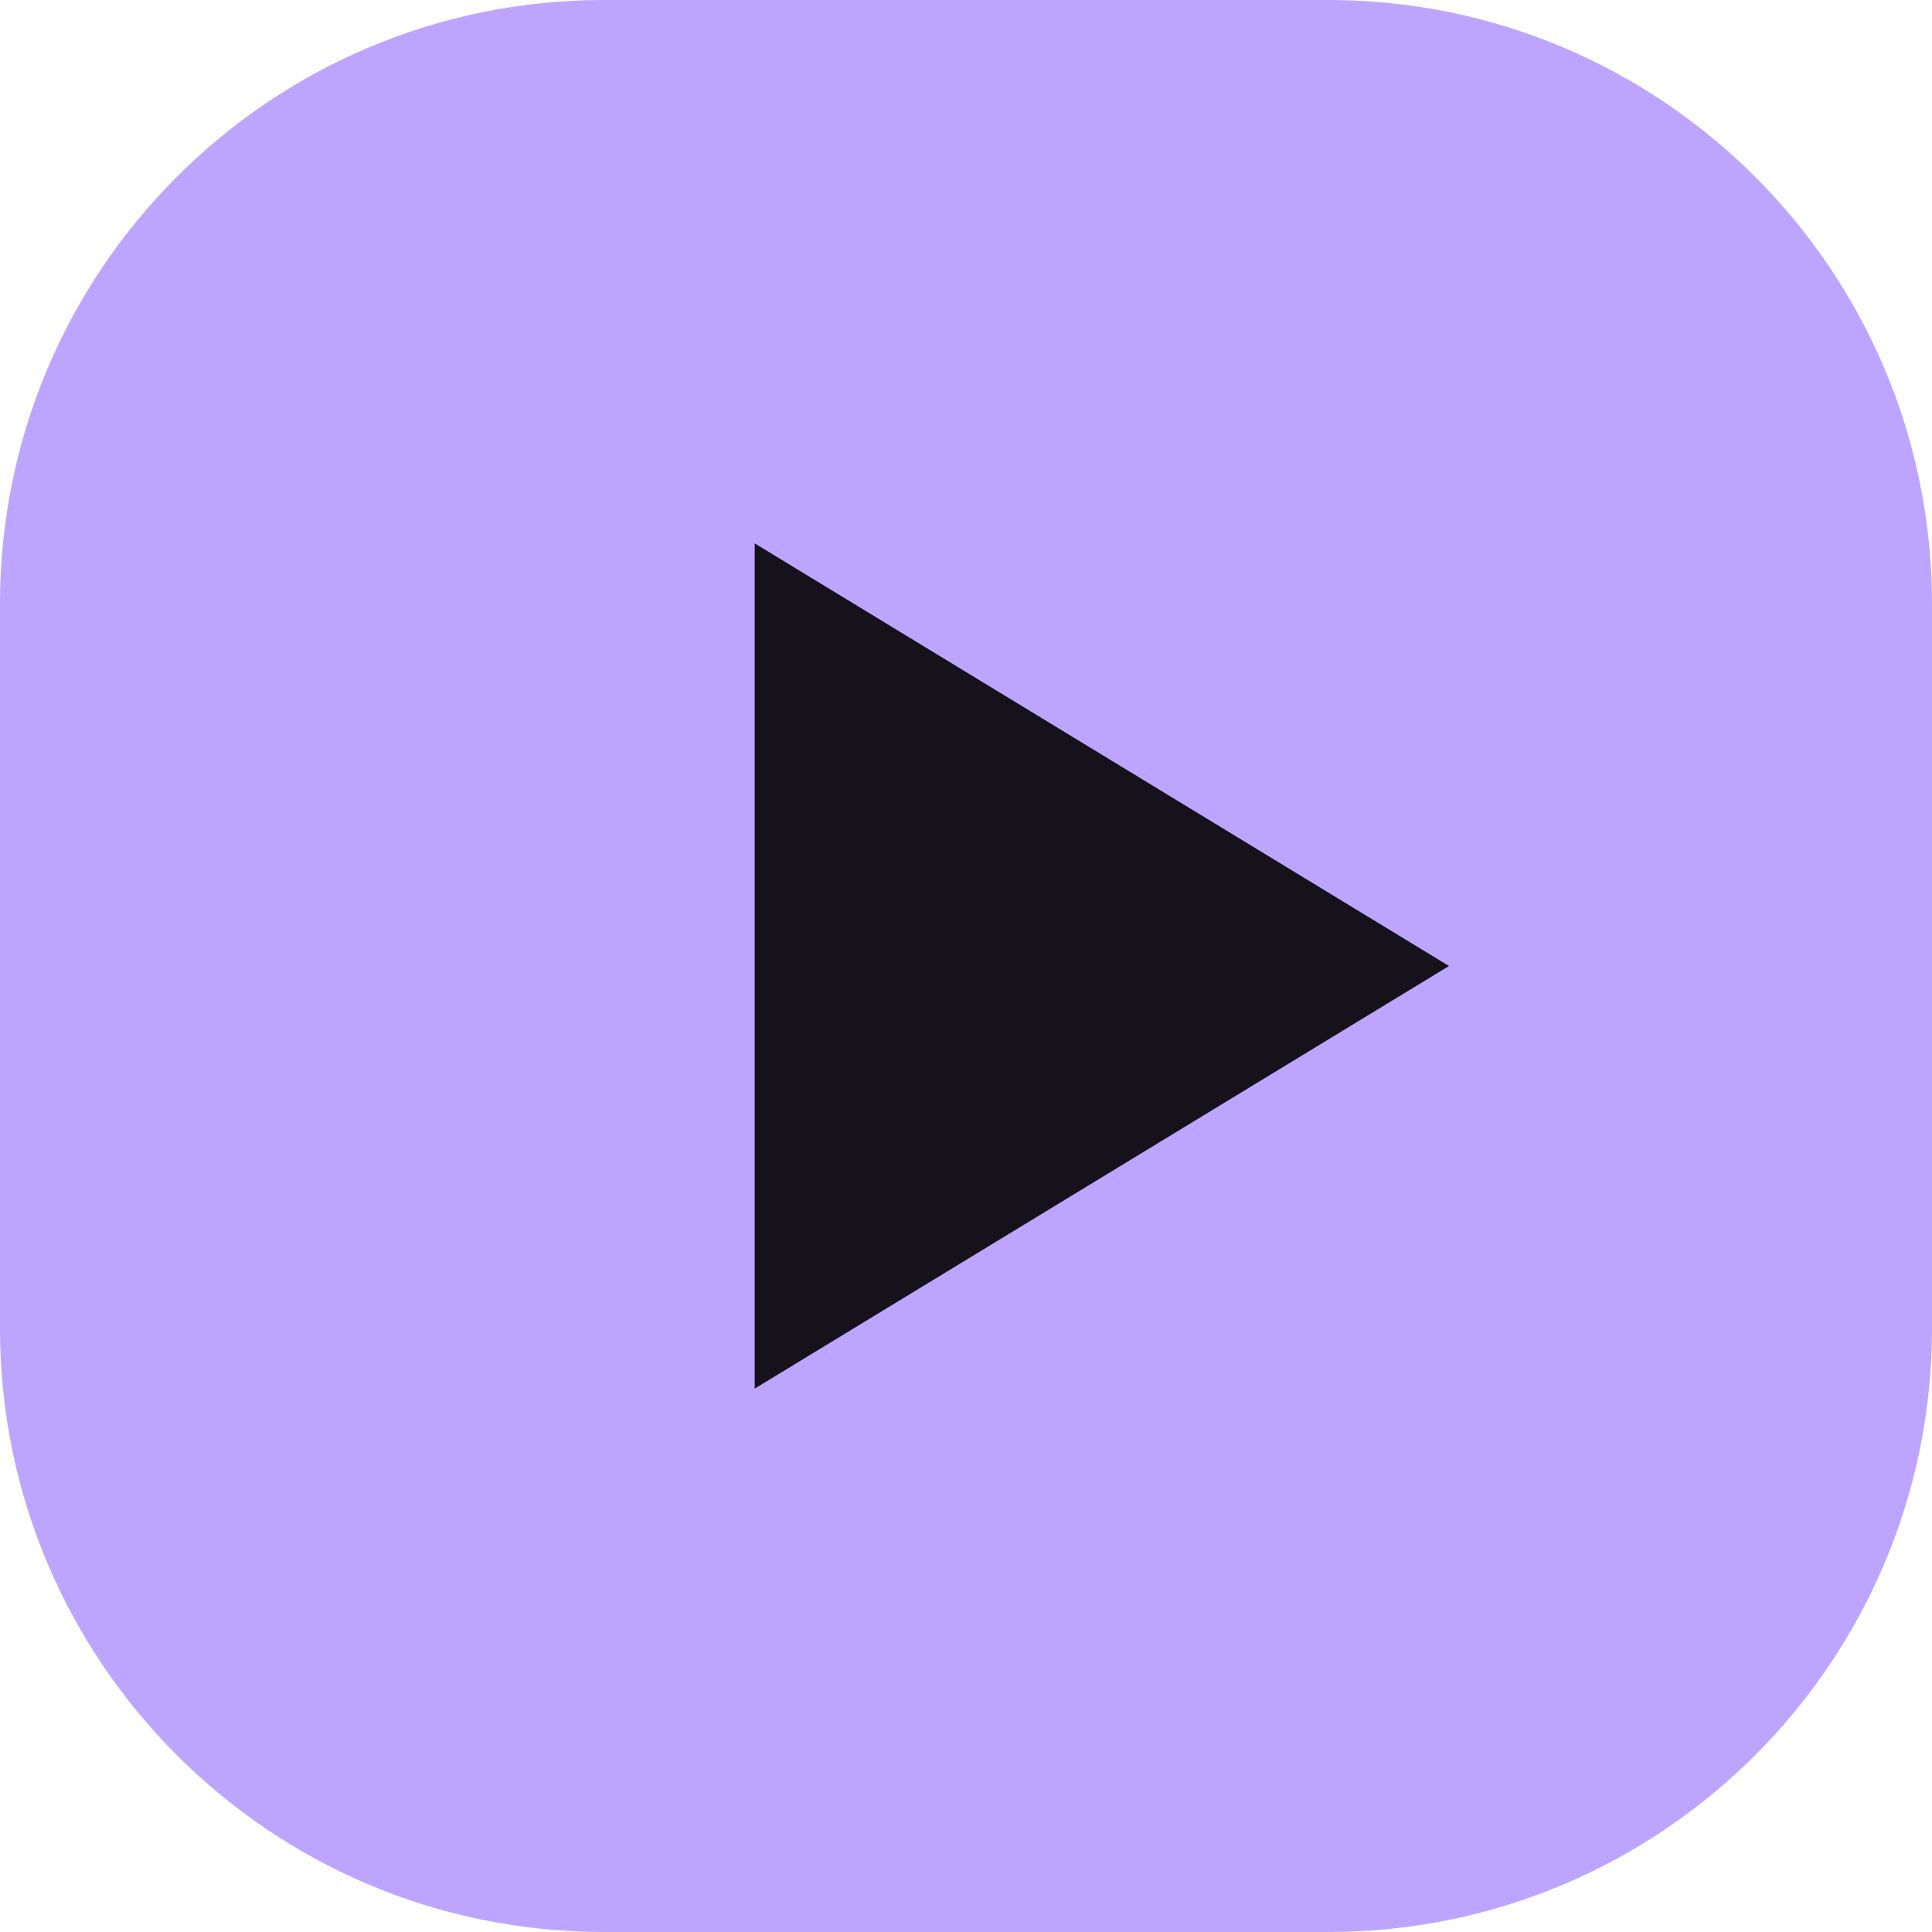
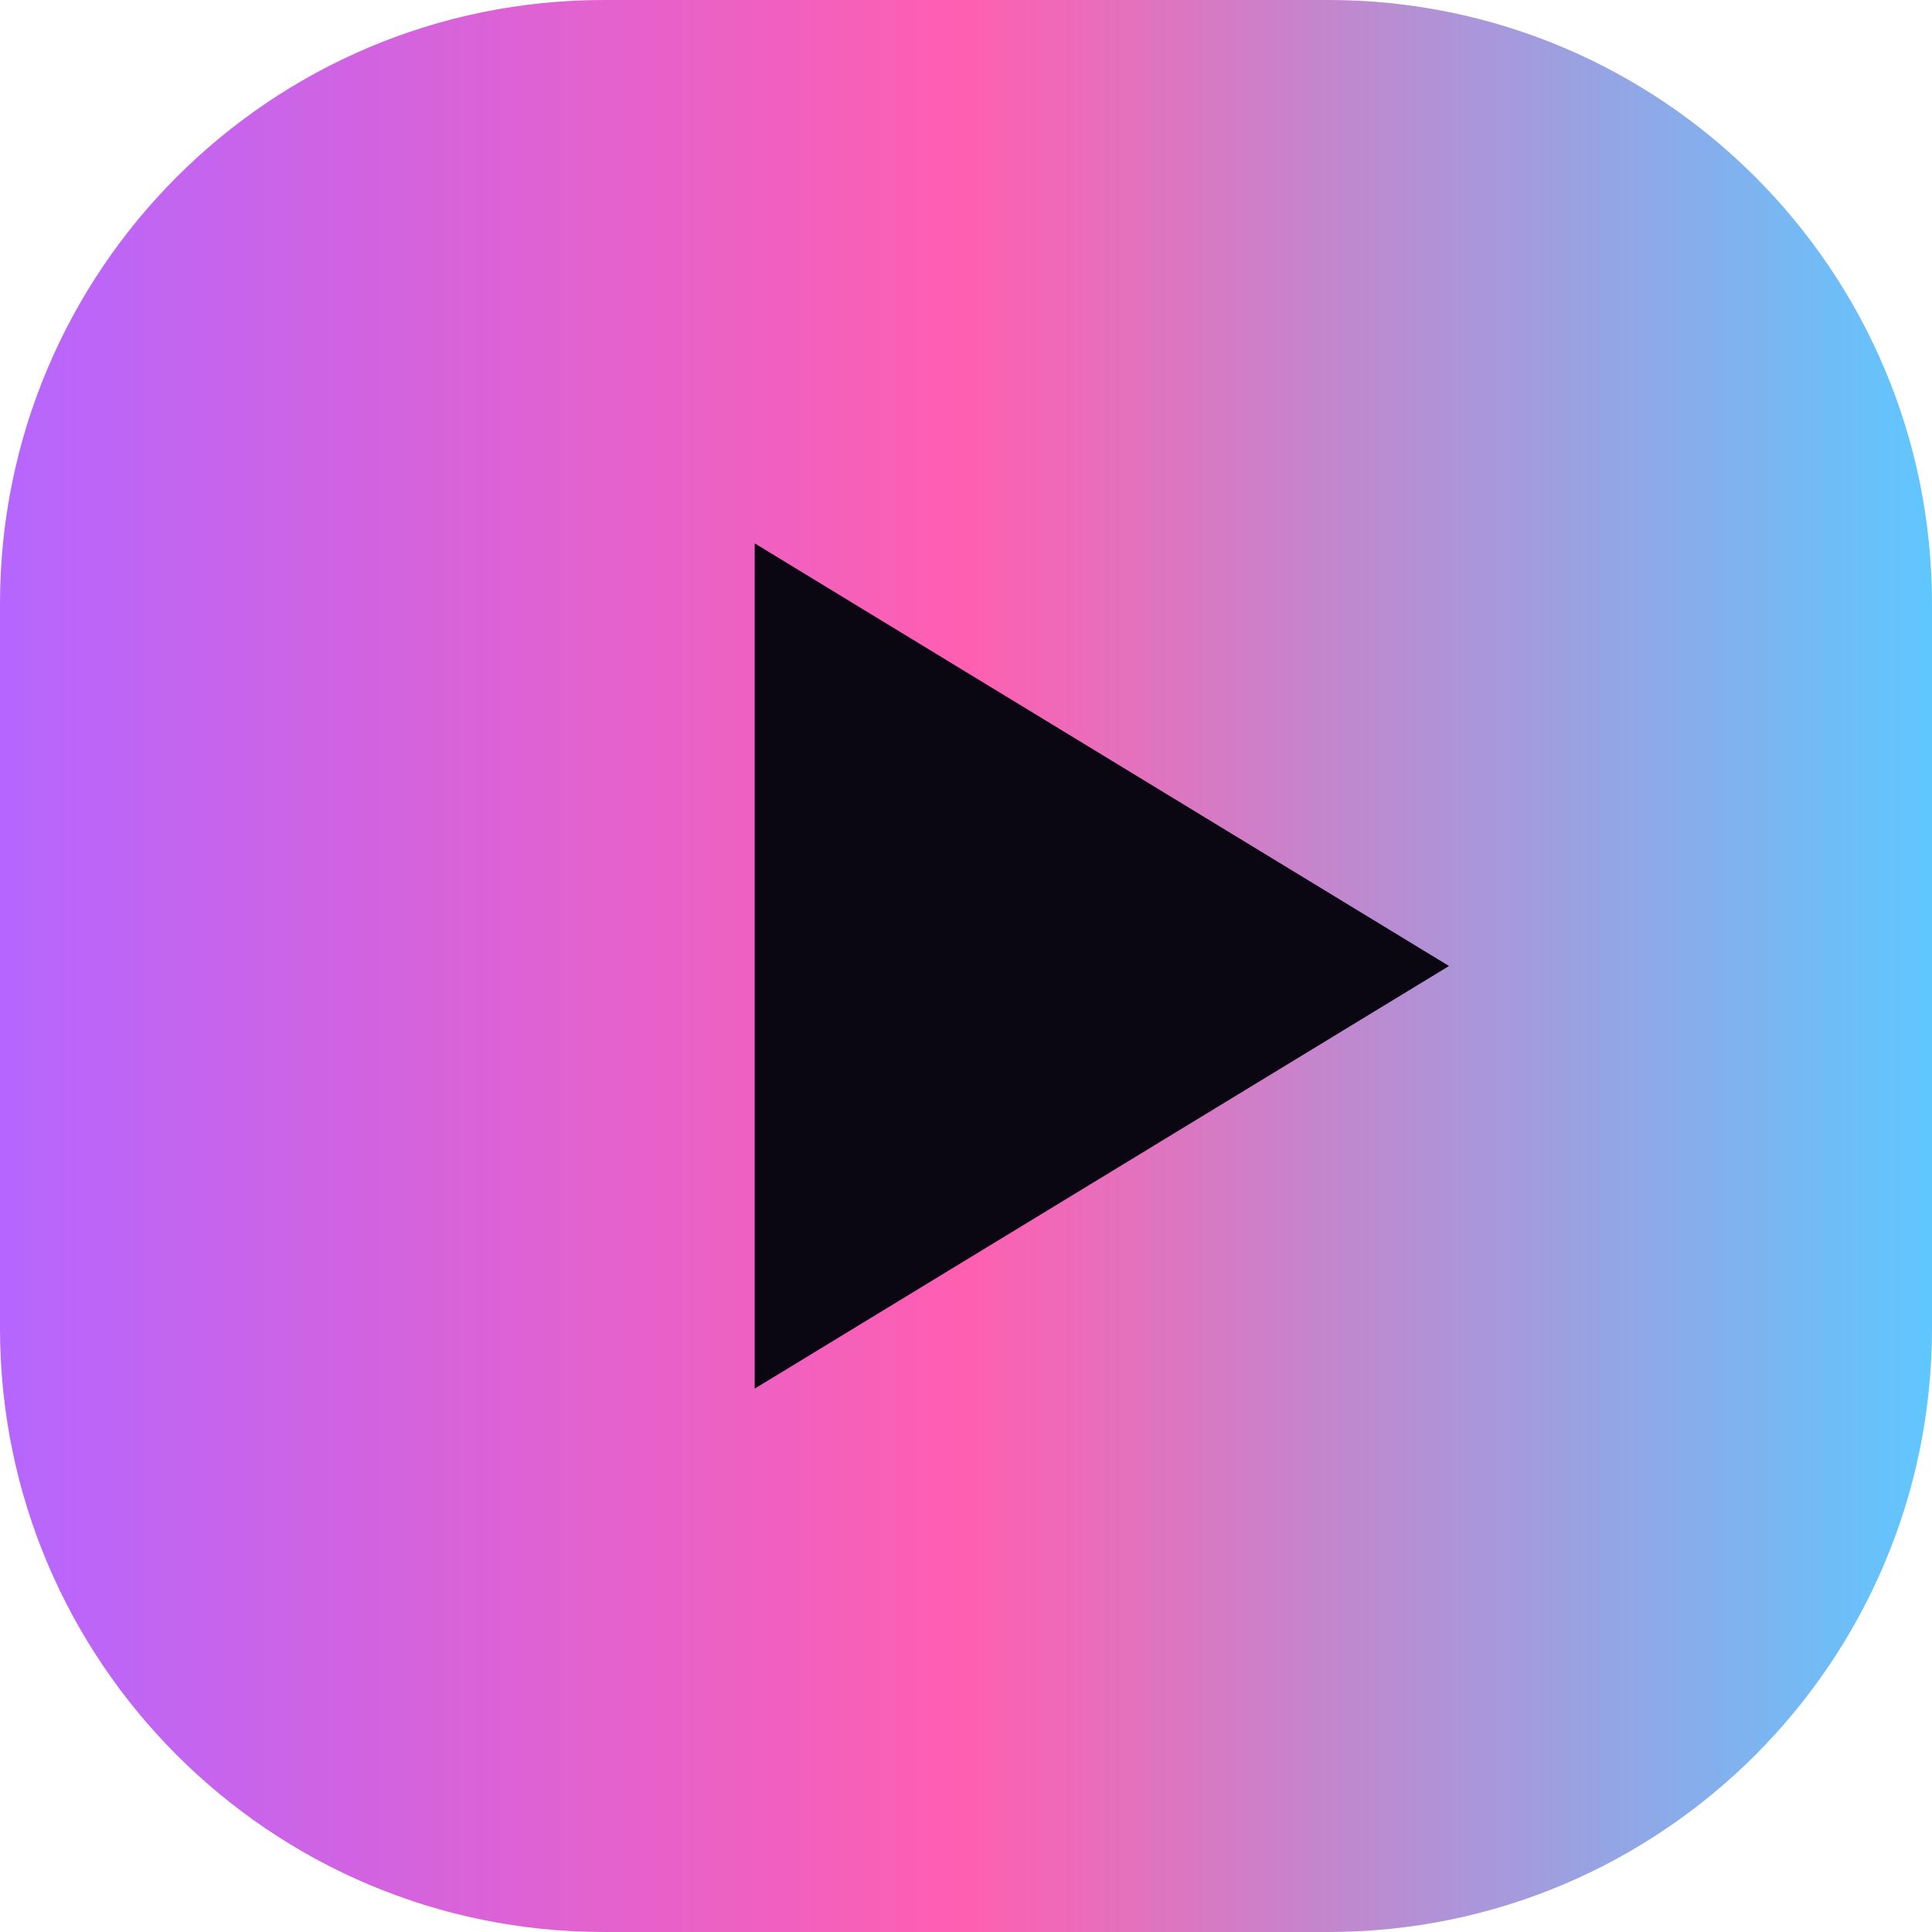
<svg xmlns="http://www.w3.org/2000/svg" viewBox="0 0 64 64">
-   <rect width="64" height="64" rx="20" fill="#bda5ff" />
-   <path d="M25 18v28l23-14z" fill="#15121b" />
+   <defs>
+     <linearGradient id="neon" x1="0" x2="1">
+       <stop stop-color="#b566ff" />
+       <stop offset=".5" stop-color="#ff5fb0" />
+       <stop offset="1" stop-color="#5ec8ff" />
+     </linearGradient>
+   </defs>
+   <rect width="64" height="64" rx="20" fill="url(#neon)" />
+   <path d="M25 18v28l23-14z" fill="#0a0612" />
</svg>
